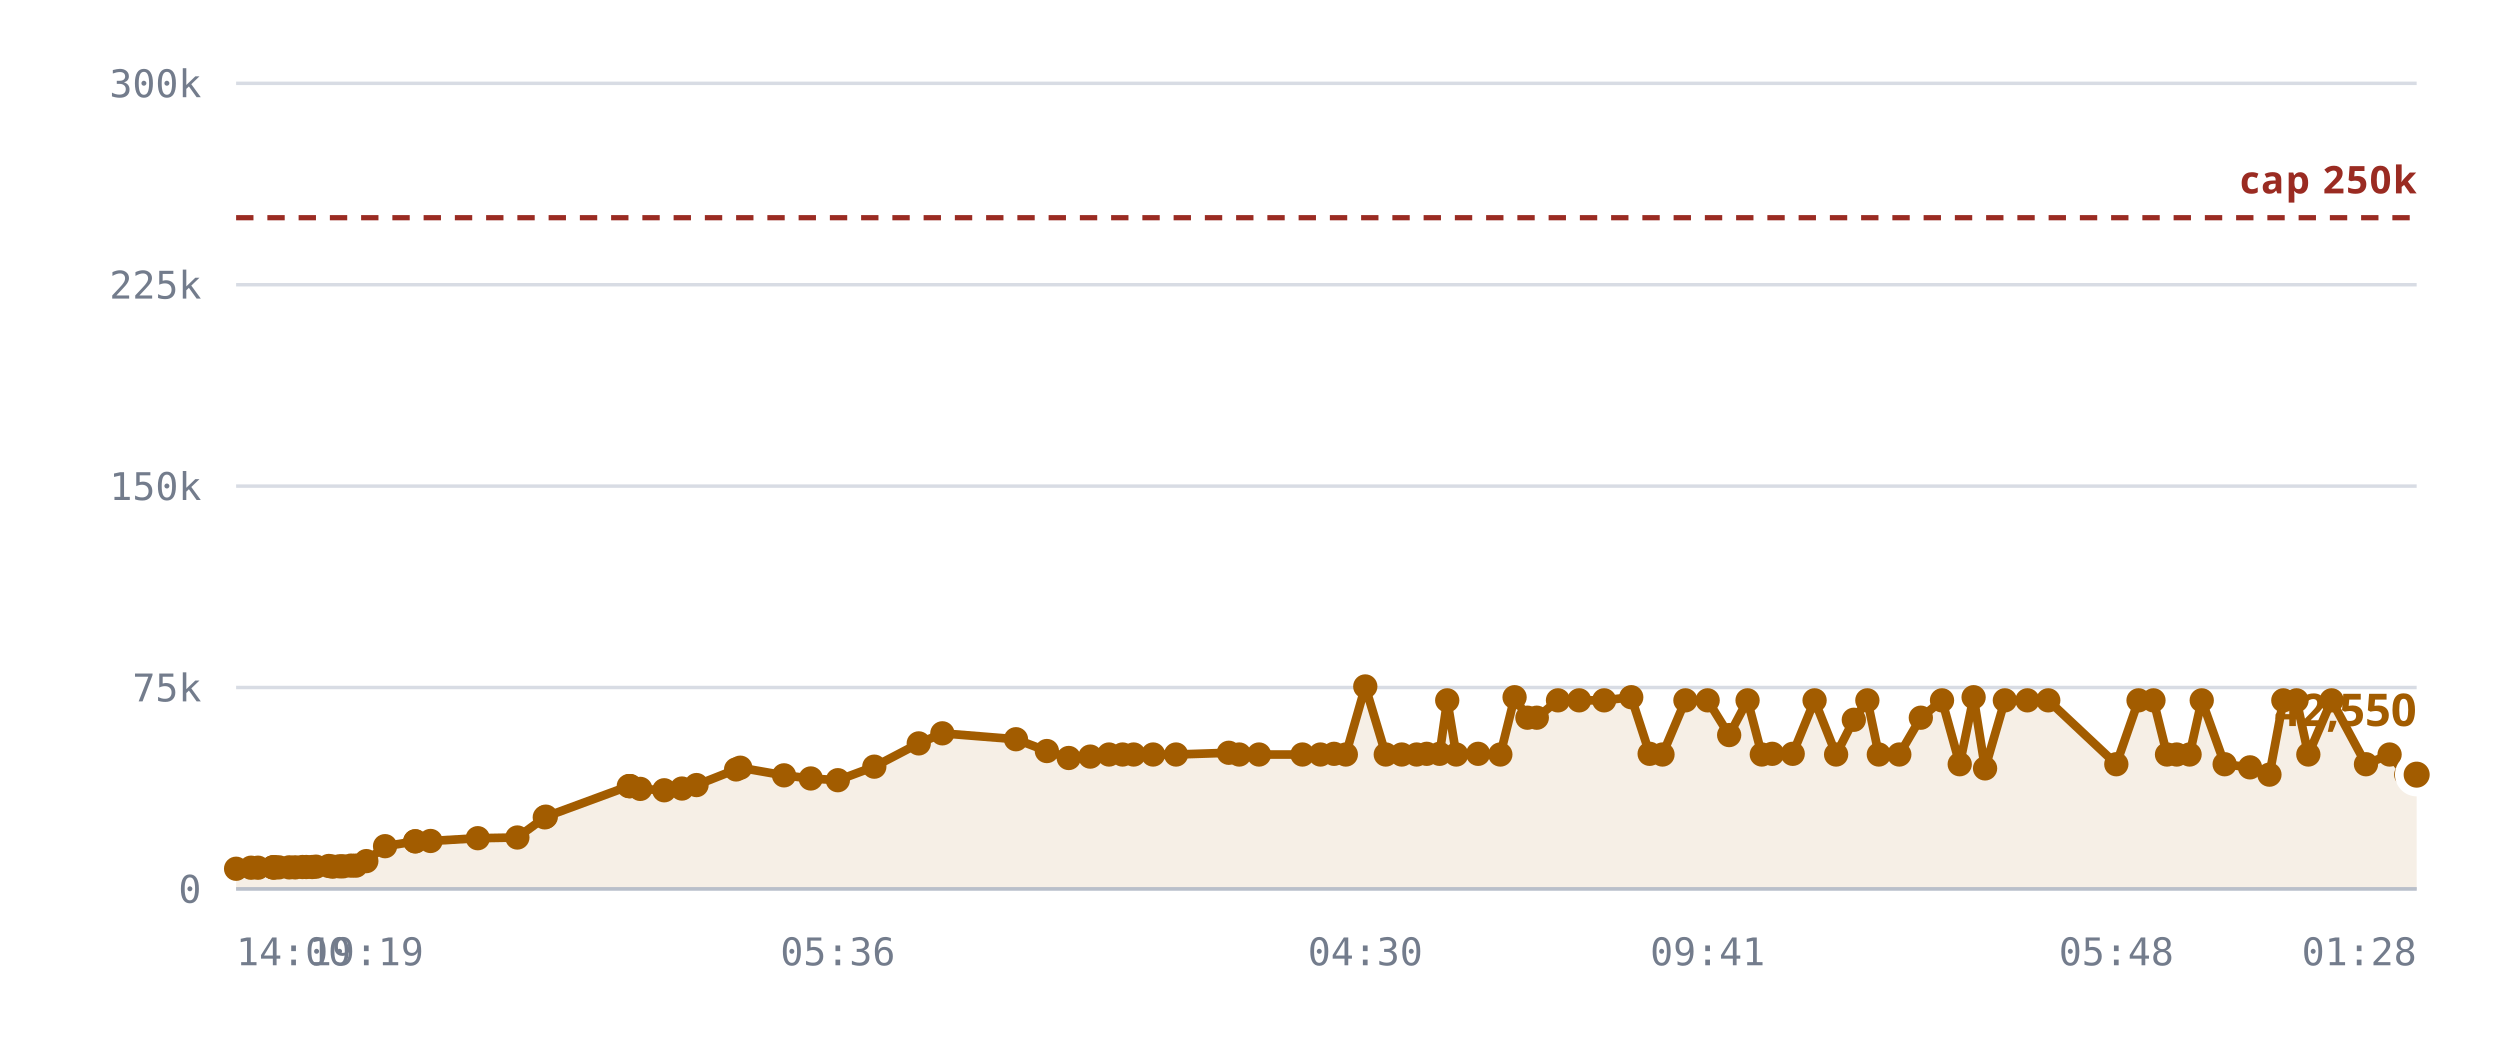
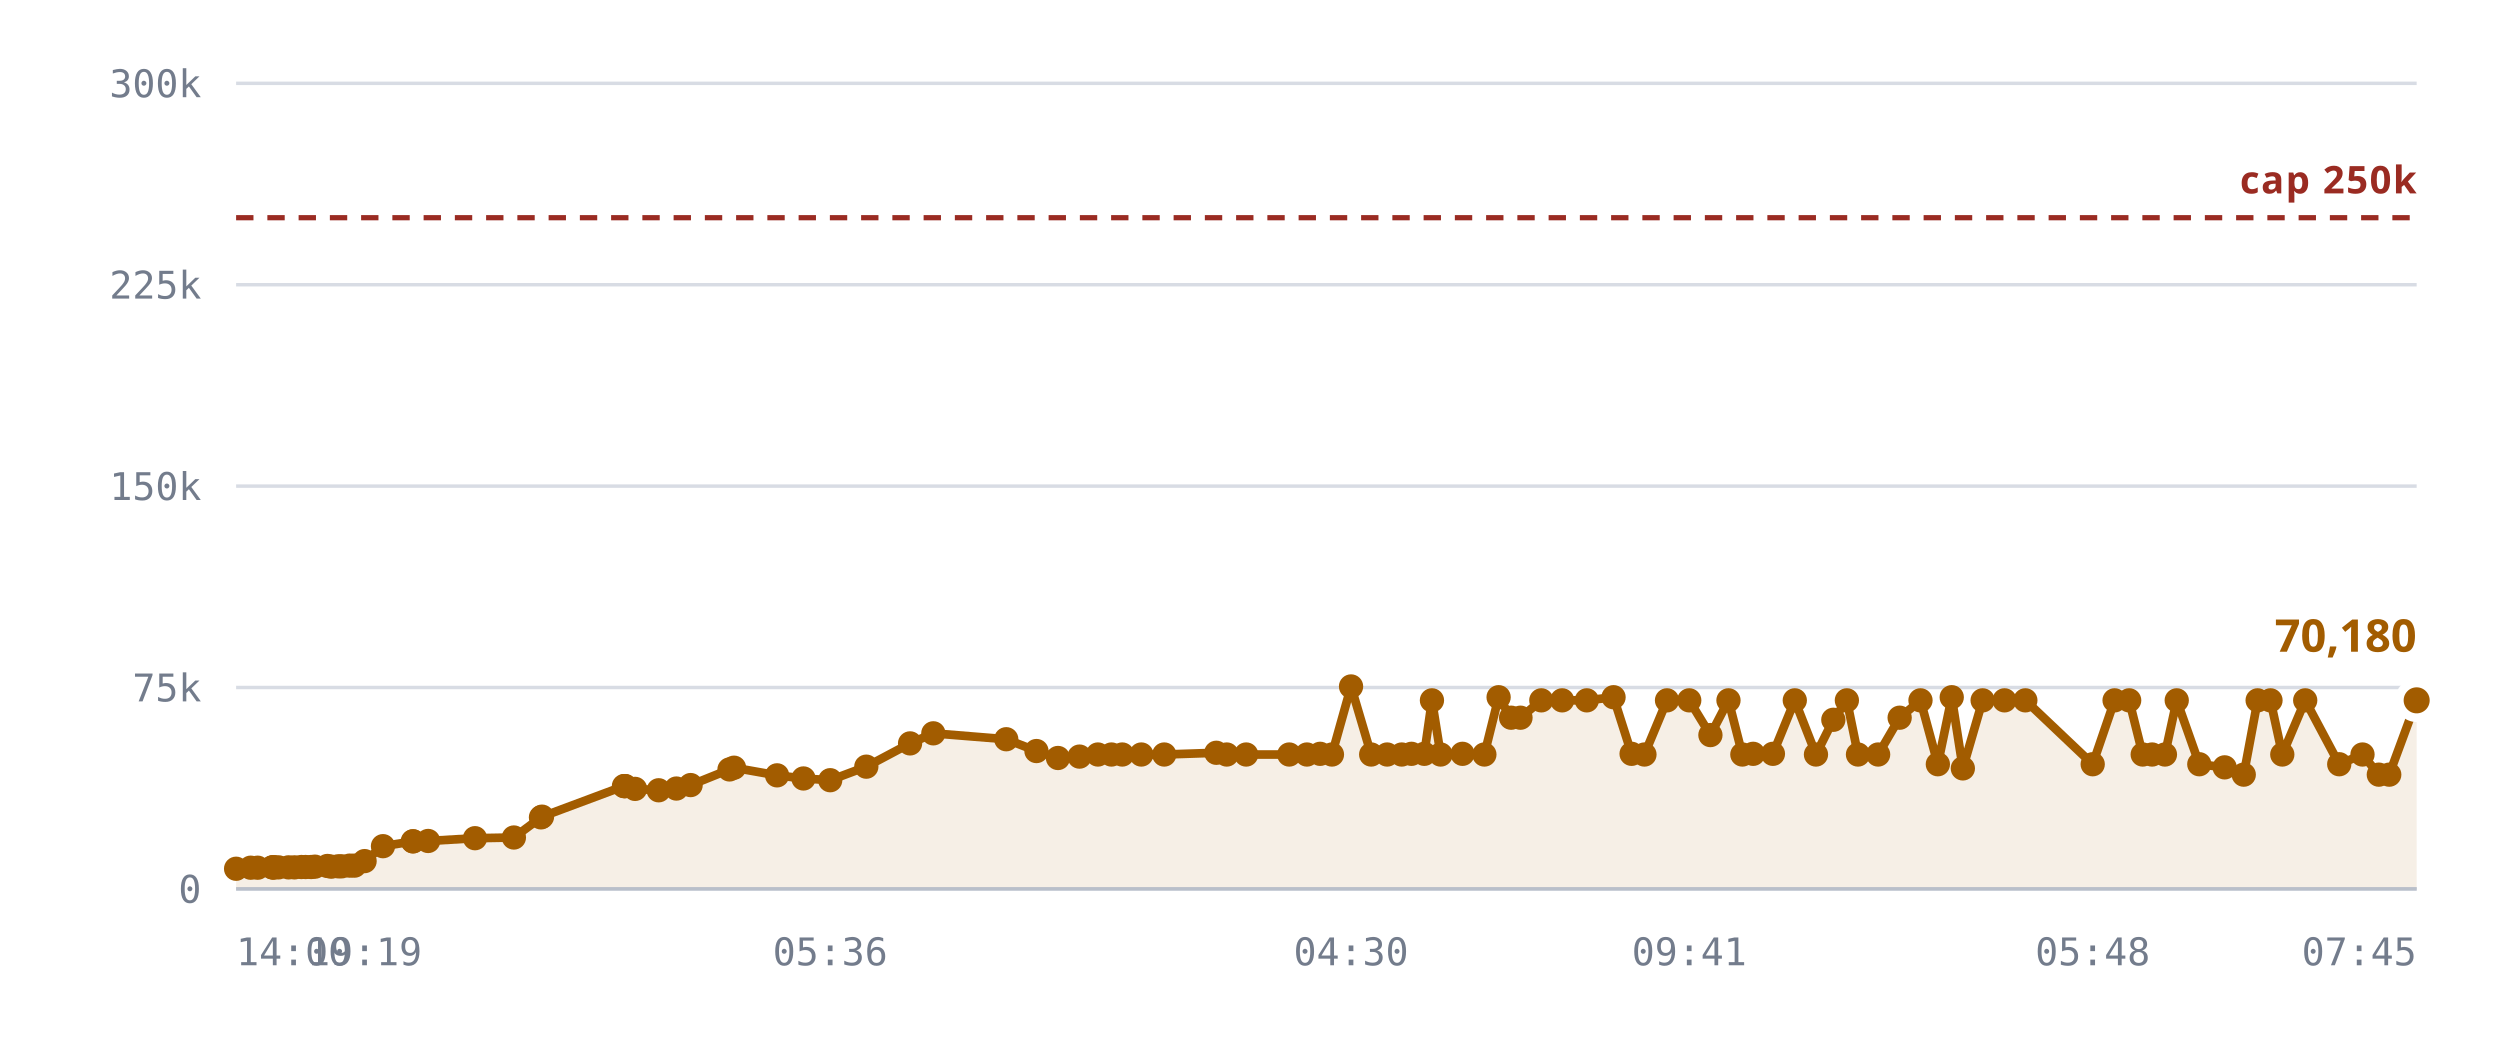
<svg xmlns="http://www.w3.org/2000/svg" viewBox="0 0 720 300" role="img" aria-label="Rooms against the 250,000 cap">
  <style>
    .grid      { stroke: var(--chart-grid, #d8dce4); stroke-width: 1; }
    .cap       { stroke: var(--chart-cap, #9a2b22); stroke-width: 1.5; stroke-dasharray: 5 4; }
    .cap-label { fill: var(--chart-cap, #9a2b22); font: 600 11px Archivo, system-ui, sans-serif; letter-spacing: .04em; }
    .tick      { fill: var(--chart-muted, #737c8c); font: 500 11px "IBM Plex Mono", ui-monospace, monospace; }
    .tick-y    { text-anchor: end; }
    .tick-x    { text-anchor: middle; }
    .series    { fill: none; stroke: var(--chart-line, #a25c00); stroke-width: 2.5; stroke-linejoin: round; stroke-linecap: round; }
    .fill      { fill: var(--chart-fill, rgba(162,92,0,.10)); stroke: none; }
    .dot       { fill: var(--chart-line, #a25c00); }
    .dot-last  { stroke: var(--chart-bg, #fff); stroke-width: 2.5; }
    .end-label { fill: var(--chart-line, #a25c00); font: 700 13px Archivo, system-ui, sans-serif; }
    .axis      { stroke: var(--chart-axis, #b9bfca); stroke-width: 1; }
  </style>
  <line x1="68" y1="256.0" x2="696" y2="256.0" class="grid" />
  <text x="58" y="260.0" class="tick tick-y">0</text>
  <line x1="68" y1="198.0" x2="696" y2="198.0" class="grid" />
  <text x="58" y="202.0" class="tick tick-y">75k</text>
  <line x1="68" y1="140.0" x2="696" y2="140.0" class="grid" />
  <text x="58" y="144.0" class="tick tick-y">150k</text>
  <line x1="68" y1="82.0" x2="696" y2="82.0" class="grid" />
  <text x="58" y="86.0" class="tick tick-y">225k</text>
  <line x1="68" y1="24.0" x2="696" y2="24.0" class="grid" />
  <text x="58" y="28.0" class="tick tick-y">300k</text>
-   <path d="M68.0,250.2 L72.3,249.9 L74.3,249.9 L78.6,249.8 L78.7,249.8 L78.8,249.8 L79.2,249.8 L80.3,249.8 L83.3,249.8 L85.0,249.8 L87.1,249.7 L88.2,249.7 L89.9,249.7 L91.0,249.6 L94.7,249.4 L95.8,249.6 L97.8,249.5 L98.8,249.5 L101.1,249.3 L102.5,249.3 L105.5,248.0 L110.9,243.7 L119.6,242.3 L119.6,242.3 L124.0,242.2 L137.6,241.4 L149.0,241.2 L156.9,235.4 L157.2,235.2 L181.1,226.4 L181.4,226.4 L181.5,226.4 L184.4,227.2 L191.3,227.6 L196.4,227.1 L200.6,226.1 L212.0,221.6 L213.2,221.1 L225.8,223.3 L233.5,224.2 L241.3,224.7 L251.8,220.8 L264.6,214.1 L271.4,211.2 L292.6,212.9 L301.5,216.3 L307.8,218.3 L314.0,217.9 L319.4,217.3 L323.3,217.3 L326.5,217.3 L332.1,217.3 L338.7,217.3 L353.9,216.8 L356.9,217.3 L362.6,217.3 L375.1,217.3 L380.3,217.3 L384.2,217.1 L387.6,217.3 L393.2,197.7 L399.1,217.3 L403.7,217.3 L408.0,217.3 L410.9,217.1 L414.6,217.1 L416.8,201.7 L419.4,217.3 L425.7,217.1 L432.1,217.3 L436.2,200.8 L439.9,206.7 L442.6,206.7 L448.7,201.7 L454.8,201.7 L462.0,201.7 L469.8,200.8 L475.1,217.1 L478.8,217.3 L485.4,201.7 L491.8,201.7 L498.0,211.7 L503.3,201.7 L507.4,217.3 L510.4,217.1 L516.3,217.1 L522.6,201.7 L528.8,217.3 L533.9,207.3 L537.8,201.7 L541.1,217.3 L547.0,217.3 L553.2,206.7 L559.3,201.7 L564.4,220.1 L568.4,200.8 L571.7,221.3 L577.4,201.7 L583.9,201.7 L589.9,201.7 L609.5,220.1 L615.9,201.7 L620.2,201.7 L624.1,217.3 L626.9,217.3 L630.6,217.3 L634.1,201.7 L640.7,220.1 L648.0,221.0 L653.6,223.1 L657.6,201.7 L661.4,201.7 L664.8,217.3 L671.5,201.7 L681.4,220.1 L688.2,217.3 L693.0,223.1 L696.0,223.1 L696.0,256.0 L68.0,256.0 Z" class="fill" />
+   <path d="M68.0,250.2 L72.2,249.9 L74.2,249.9 L78.4,249.8 L78.6,249.8 L78.7,249.8 L79.0,249.8 L80.2,249.8 L83.1,249.8 L84.8,249.8 L86.8,249.7 L88.0,249.7 L89.6,249.7 L90.7,249.6 L94.3,249.4 L95.4,249.6 L97.4,249.5 L98.4,249.5 L100.7,249.3 L102.1,249.3 L105.0,248.0 L110.3,243.7 L118.9,242.3 L119.0,242.3 L123.3,242.2 L136.8,241.4 L148.0,241.2 L155.8,235.4 L156.1,235.2 L179.7,226.4 L179.9,226.4 L180.1,226.4 L182.9,227.2 L189.7,227.6 L194.8,227.1 L198.9,226.1 L210.1,221.6 L211.4,221.1 L223.8,223.3 L231.4,224.2 L239.1,224.7 L249.5,220.8 L262.1,214.1 L268.8,211.2 L289.8,212.9 L298.5,216.3 L304.7,218.3 L310.9,217.9 L316.2,217.3 L320.1,217.3 L323.2,217.3 L328.7,217.3 L335.3,217.3 L350.3,216.8 L353.3,217.3 L358.9,217.3 L371.3,217.3 L376.4,217.3 L380.2,217.1 L383.6,217.3 L389.1,197.7 L394.9,217.3 L399.5,217.3 L403.7,217.3 L406.5,217.1 L410.2,217.1 L412.4,201.7 L414.9,217.3 L421.2,217.1 L427.5,217.3 L431.6,200.8 L435.2,206.7 L437.9,206.7 L443.9,201.7 L449.9,201.7 L457.0,201.7 L464.7,200.8 L469.9,217.1 L473.6,217.3 L480.1,201.7 L486.5,201.7 L492.6,211.7 L497.8,201.7 L501.8,217.3 L504.9,217.1 L510.6,217.1 L516.9,201.7 L523.0,217.3 L528.0,207.3 L531.9,201.7 L535.1,217.3 L540.9,217.3 L547.1,206.7 L553.1,201.7 L558.1,220.1 L562.1,200.8 L565.3,221.3 L571.0,201.7 L577.3,201.7 L583.3,201.7 L602.7,220.1 L609.0,201.7 L613.2,201.7 L617.1,217.3 L619.8,217.3 L623.5,217.3 L626.9,201.7 L633.4,220.1 L640.7,221.0 L646.2,223.1 L650.2,201.7 L653.9,201.7 L657.3,217.3 L663.9,201.7 L673.7,220.1 L680.4,217.3 L685.1,223.1 L688.1,223.1 L696.0,201.7 L696.0,256.0 L68.0,256.0 Z" class="fill" />
  <line x1="68" y1="62.7" x2="696" y2="62.7" class="cap" />
  <text x="696" y="55.7" class="cap-label" text-anchor="end">cap 250k</text>
-   <path d="M68.0,250.2 L72.3,249.9 L74.3,249.9 L78.6,249.8 L78.7,249.8 L78.8,249.8 L79.2,249.8 L80.3,249.8 L83.3,249.8 L85.0,249.8 L87.1,249.7 L88.2,249.7 L89.9,249.7 L91.0,249.6 L94.7,249.4 L95.8,249.6 L97.8,249.5 L98.8,249.5 L101.1,249.3 L102.5,249.3 L105.5,248.0 L110.9,243.7 L119.6,242.3 L119.6,242.3 L124.0,242.2 L137.6,241.4 L149.0,241.2 L156.9,235.4 L157.2,235.2 L181.1,226.4 L181.4,226.4 L181.5,226.4 L184.4,227.2 L191.3,227.6 L196.4,227.1 L200.6,226.1 L212.0,221.6 L213.2,221.1 L225.8,223.3 L233.5,224.2 L241.3,224.7 L251.8,220.8 L264.6,214.1 L271.4,211.2 L292.6,212.9 L301.5,216.3 L307.8,218.3 L314.0,217.9 L319.4,217.3 L323.3,217.3 L326.5,217.3 L332.1,217.3 L338.7,217.3 L353.9,216.8 L356.9,217.3 L362.6,217.3 L375.1,217.3 L380.3,217.3 L384.2,217.1 L387.6,217.3 L393.2,197.7 L399.1,217.3 L403.7,217.3 L408.0,217.3 L410.9,217.1 L414.6,217.1 L416.8,201.7 L419.4,217.3 L425.7,217.1 L432.1,217.3 L436.2,200.8 L439.9,206.7 L442.6,206.7 L448.7,201.7 L454.8,201.7 L462.0,201.7 L469.8,200.8 L475.1,217.1 L478.8,217.3 L485.4,201.7 L491.8,201.7 L498.0,211.7 L503.3,201.7 L507.4,217.3 L510.4,217.1 L516.3,217.1 L522.6,201.7 L528.8,217.3 L533.9,207.3 L537.8,201.7 L541.1,217.3 L547.0,217.3 L553.2,206.7 L559.3,201.7 L564.4,220.1 L568.4,200.8 L571.7,221.3 L577.4,201.7 L583.9,201.7 L589.9,201.7 L609.5,220.1 L615.9,201.7 L620.2,201.7 L624.1,217.3 L626.9,217.3 L630.6,217.3 L634.1,201.7 L640.7,220.1 L648.0,221.0 L653.6,223.1 L657.6,201.7 L661.4,201.7 L664.8,217.3 L671.5,201.7 L681.4,220.1 L688.2,217.3 L693.0,223.1 L696.0,223.1" class="series" />
+   <path d="M68.0,250.2 L72.2,249.9 L74.2,249.9 L78.4,249.8 L78.6,249.8 L78.7,249.8 L79.0,249.8 L80.2,249.8 L83.1,249.8 L84.8,249.8 L86.8,249.7 L88.0,249.7 L89.6,249.7 L90.7,249.6 L94.3,249.4 L95.4,249.6 L97.4,249.5 L98.4,249.5 L100.7,249.3 L102.1,249.3 L105.0,248.0 L110.3,243.7 L118.9,242.3 L119.0,242.3 L123.3,242.2 L136.8,241.4 L148.0,241.2 L155.8,235.4 L156.1,235.2 L179.7,226.4 L179.9,226.4 L180.1,226.4 L182.9,227.2 L189.7,227.6 L194.8,227.1 L198.9,226.1 L210.1,221.6 L211.4,221.1 L223.8,223.3 L231.4,224.2 L239.1,224.7 L249.5,220.8 L262.1,214.1 L268.8,211.2 L289.8,212.9 L298.5,216.3 L304.7,218.3 L310.9,217.9 L316.2,217.3 L320.1,217.3 L323.2,217.3 L328.7,217.3 L335.3,217.3 L350.3,216.8 L353.3,217.3 L358.9,217.3 L371.3,217.3 L376.4,217.3 L380.2,217.1 L383.6,217.3 L389.1,197.7 L394.9,217.3 L399.5,217.3 L403.7,217.3 L406.5,217.1 L410.2,217.1 L412.4,201.7 L414.9,217.3 L421.2,217.1 L427.5,217.3 L431.6,200.8 L435.2,206.7 L437.9,206.7 L443.9,201.7 L449.9,201.7 L457.0,201.7 L464.7,200.8 L469.9,217.1 L473.6,217.3 L480.1,201.7 L486.5,201.7 L492.6,211.7 L497.8,201.7 L501.8,217.3 L504.9,217.1 L510.6,217.1 L516.9,201.7 L523.0,217.3 L528.0,207.3 L531.9,201.7 L535.1,217.3 L540.9,217.3 L547.1,206.7 L553.1,201.7 L558.1,220.1 L562.1,200.8 L565.3,221.3 L571.0,201.7 L577.3,201.7 L583.3,201.7 L602.7,220.1 L609.0,201.7 L613.2,201.7 L617.1,217.3 L619.8,217.3 L623.5,217.3 L626.9,201.7 L633.4,220.1 L640.7,221.0 L646.2,223.1 L650.2,201.7 L653.9,201.7 L657.3,217.3 L663.9,201.7 L673.7,220.1 L680.4,217.3 L685.1,223.1 L688.1,223.1 L696.0,201.7" class="series" />
  <circle cx="68.0" cy="250.2" r="3.5" class="dot" />
-   <circle cx="72.3" cy="249.9" r="3.5" class="dot" />
-   <circle cx="74.3" cy="249.9" r="3.5" class="dot" />
+   <circle cx="72.2" cy="249.9" r="3.5" class="dot" />
+   <circle cx="74.2" cy="249.9" r="3.5" class="dot" />
+   <circle cx="78.4" cy="249.8" r="3.5" class="dot" />
  <circle cx="78.6" cy="249.8" r="3.5" class="dot" />
  <circle cx="78.7" cy="249.8" r="3.5" class="dot" />
-   <circle cx="78.8" cy="249.8" r="3.5" class="dot" />
-   <circle cx="79.2" cy="249.8" r="3.5" class="dot" />
-   <circle cx="80.3" cy="249.8" r="3.5" class="dot" />
-   <circle cx="83.3" cy="249.8" r="3.5" class="dot" />
-   <circle cx="85.0" cy="249.8" r="3.5" class="dot" />
-   <circle cx="87.1" cy="249.7" r="3.5" class="dot" />
-   <circle cx="88.2" cy="249.7" r="3.5" class="dot" />
-   <circle cx="89.9" cy="249.7" r="3.5" class="dot" />
-   <circle cx="91.0" cy="249.6" r="3.5" class="dot" />
-   <circle cx="94.7" cy="249.4" r="3.5" class="dot" />
-   <circle cx="95.8" cy="249.6" r="3.5" class="dot" />
-   <circle cx="97.8" cy="249.5" r="3.5" class="dot" />
-   <circle cx="98.8" cy="249.5" r="3.5" class="dot" />
-   <circle cx="101.1" cy="249.3" r="3.5" class="dot" />
-   <circle cx="102.5" cy="249.3" r="3.5" class="dot" />
-   <circle cx="105.5" cy="248.0" r="3.5" class="dot" />
-   <circle cx="110.9" cy="243.7" r="3.5" class="dot" />
-   <circle cx="119.6" cy="242.3" r="3.5" class="dot" />
-   <circle cx="119.6" cy="242.3" r="3.5" class="dot" />
-   <circle cx="124.0" cy="242.2" r="3.5" class="dot" />
-   <circle cx="137.6" cy="241.4" r="3.5" class="dot" />
-   <circle cx="149.0" cy="241.2" r="3.5" class="dot" />
-   <circle cx="156.9" cy="235.4" r="3.5" class="dot" />
-   <circle cx="157.2" cy="235.2" r="3.5" class="dot" />
-   <circle cx="181.1" cy="226.4" r="3.5" class="dot" />
-   <circle cx="181.4" cy="226.4" r="3.5" class="dot" />
-   <circle cx="181.5" cy="226.4" r="3.5" class="dot" />
-   <circle cx="184.4" cy="227.2" r="3.5" class="dot" />
-   <circle cx="191.3" cy="227.6" r="3.5" class="dot" />
-   <circle cx="196.4" cy="227.1" r="3.5" class="dot" />
-   <circle cx="200.6" cy="226.1" r="3.5" class="dot" />
-   <circle cx="212.0" cy="221.6" r="3.5" class="dot" />
-   <circle cx="213.2" cy="221.1" r="3.5" class="dot" />
-   <circle cx="225.8" cy="223.3" r="3.5" class="dot" />
-   <circle cx="233.5" cy="224.2" r="3.5" class="dot" />
-   <circle cx="241.3" cy="224.7" r="3.5" class="dot" />
-   <circle cx="251.8" cy="220.8" r="3.5" class="dot" />
-   <circle cx="264.6" cy="214.1" r="3.5" class="dot" />
-   <circle cx="271.4" cy="211.2" r="3.5" class="dot" />
-   <circle cx="292.6" cy="212.9" r="3.5" class="dot" />
-   <circle cx="301.5" cy="216.3" r="3.5" class="dot" />
-   <circle cx="307.8" cy="218.3" r="3.5" class="dot" />
-   <circle cx="314.0" cy="217.9" r="3.5" class="dot" />
-   <circle cx="319.4" cy="217.3" r="3.5" class="dot" />
-   <circle cx="323.3" cy="217.3" r="3.5" class="dot" />
-   <circle cx="326.5" cy="217.3" r="3.5" class="dot" />
-   <circle cx="332.1" cy="217.3" r="3.5" class="dot" />
-   <circle cx="338.7" cy="217.3" r="3.5" class="dot" />
-   <circle cx="353.9" cy="216.8" r="3.5" class="dot" />
-   <circle cx="356.9" cy="217.3" r="3.5" class="dot" />
-   <circle cx="362.6" cy="217.3" r="3.5" class="dot" />
-   <circle cx="375.1" cy="217.3" r="3.5" class="dot" />
-   <circle cx="380.3" cy="217.3" r="3.5" class="dot" />
-   <circle cx="384.2" cy="217.1" r="3.5" class="dot" />
-   <circle cx="387.6" cy="217.3" r="3.5" class="dot" />
-   <circle cx="393.2" cy="197.7" r="3.5" class="dot" />
-   <circle cx="399.1" cy="217.3" r="3.5" class="dot" />
+   <circle cx="79.0" cy="249.8" r="3.5" class="dot" />
+   <circle cx="80.2" cy="249.8" r="3.5" class="dot" />
+   <circle cx="83.1" cy="249.8" r="3.5" class="dot" />
+   <circle cx="84.8" cy="249.8" r="3.5" class="dot" />
+   <circle cx="86.8" cy="249.7" r="3.5" class="dot" />
+   <circle cx="88.0" cy="249.7" r="3.5" class="dot" />
+   <circle cx="89.6" cy="249.7" r="3.5" class="dot" />
+   <circle cx="90.7" cy="249.6" r="3.5" class="dot" />
+   <circle cx="94.3" cy="249.4" r="3.5" class="dot" />
+   <circle cx="95.4" cy="249.6" r="3.5" class="dot" />
+   <circle cx="97.4" cy="249.5" r="3.5" class="dot" />
+   <circle cx="98.4" cy="249.5" r="3.5" class="dot" />
+   <circle cx="100.7" cy="249.3" r="3.5" class="dot" />
+   <circle cx="102.1" cy="249.3" r="3.5" class="dot" />
+   <circle cx="105.0" cy="248.0" r="3.5" class="dot" />
+   <circle cx="110.3" cy="243.7" r="3.5" class="dot" />
+   <circle cx="118.9" cy="242.3" r="3.5" class="dot" />
+   <circle cx="119.0" cy="242.3" r="3.5" class="dot" />
+   <circle cx="123.3" cy="242.2" r="3.5" class="dot" />
+   <circle cx="136.8" cy="241.4" r="3.5" class="dot" />
+   <circle cx="148.0" cy="241.2" r="3.5" class="dot" />
+   <circle cx="155.8" cy="235.4" r="3.5" class="dot" />
+   <circle cx="156.1" cy="235.2" r="3.5" class="dot" />
+   <circle cx="179.7" cy="226.4" r="3.5" class="dot" />
+   <circle cx="179.9" cy="226.4" r="3.5" class="dot" />
+   <circle cx="180.1" cy="226.4" r="3.5" class="dot" />
+   <circle cx="182.9" cy="227.2" r="3.5" class="dot" />
+   <circle cx="189.7" cy="227.6" r="3.5" class="dot" />
+   <circle cx="194.8" cy="227.1" r="3.5" class="dot" />
+   <circle cx="198.9" cy="226.1" r="3.5" class="dot" />
+   <circle cx="210.1" cy="221.6" r="3.5" class="dot" />
+   <circle cx="211.4" cy="221.1" r="3.5" class="dot" />
+   <circle cx="223.8" cy="223.3" r="3.5" class="dot" />
+   <circle cx="231.4" cy="224.2" r="3.5" class="dot" />
+   <circle cx="239.1" cy="224.7" r="3.5" class="dot" />
+   <circle cx="249.5" cy="220.8" r="3.5" class="dot" />
+   <circle cx="262.1" cy="214.1" r="3.5" class="dot" />
+   <circle cx="268.8" cy="211.2" r="3.5" class="dot" />
+   <circle cx="289.8" cy="212.9" r="3.5" class="dot" />
+   <circle cx="298.5" cy="216.3" r="3.5" class="dot" />
+   <circle cx="304.7" cy="218.3" r="3.5" class="dot" />
+   <circle cx="310.9" cy="217.9" r="3.5" class="dot" />
+   <circle cx="316.2" cy="217.3" r="3.5" class="dot" />
+   <circle cx="320.1" cy="217.3" r="3.5" class="dot" />
+   <circle cx="323.2" cy="217.3" r="3.5" class="dot" />
+   <circle cx="328.7" cy="217.3" r="3.5" class="dot" />
+   <circle cx="335.3" cy="217.3" r="3.5" class="dot" />
+   <circle cx="350.3" cy="216.8" r="3.5" class="dot" />
+   <circle cx="353.3" cy="217.3" r="3.5" class="dot" />
+   <circle cx="358.9" cy="217.3" r="3.5" class="dot" />
+   <circle cx="371.3" cy="217.3" r="3.5" class="dot" />
+   <circle cx="376.4" cy="217.3" r="3.5" class="dot" />
+   <circle cx="380.2" cy="217.1" r="3.5" class="dot" />
+   <circle cx="383.6" cy="217.3" r="3.5" class="dot" />
+   <circle cx="389.1" cy="197.7" r="3.5" class="dot" />
+   <circle cx="394.9" cy="217.3" r="3.5" class="dot" />
+   <circle cx="399.5" cy="217.3" r="3.5" class="dot" />
  <circle cx="403.7" cy="217.3" r="3.5" class="dot" />
-   <circle cx="408.0" cy="217.3" r="3.5" class="dot" />
-   <circle cx="410.9" cy="217.1" r="3.5" class="dot" />
-   <circle cx="414.6" cy="217.1" r="3.5" class="dot" />
-   <circle cx="416.8" cy="201.7" r="3.5" class="dot" />
-   <circle cx="419.4" cy="217.3" r="3.5" class="dot" />
-   <circle cx="425.7" cy="217.1" r="3.5" class="dot" />
-   <circle cx="432.1" cy="217.3" r="3.5" class="dot" />
-   <circle cx="436.2" cy="200.8" r="3.5" class="dot" />
-   <circle cx="439.9" cy="206.7" r="3.5" class="dot" />
-   <circle cx="442.6" cy="206.7" r="3.5" class="dot" />
-   <circle cx="448.7" cy="201.7" r="3.5" class="dot" />
-   <circle cx="454.8" cy="201.7" r="3.5" class="dot" />
-   <circle cx="462.0" cy="201.7" r="3.5" class="dot" />
-   <circle cx="469.8" cy="200.8" r="3.5" class="dot" />
-   <circle cx="475.1" cy="217.1" r="3.5" class="dot" />
-   <circle cx="478.8" cy="217.3" r="3.5" class="dot" />
-   <circle cx="485.4" cy="201.7" r="3.5" class="dot" />
-   <circle cx="491.8" cy="201.7" r="3.5" class="dot" />
-   <circle cx="498.0" cy="211.7" r="3.5" class="dot" />
-   <circle cx="503.3" cy="201.7" r="3.5" class="dot" />
-   <circle cx="507.4" cy="217.3" r="3.5" class="dot" />
-   <circle cx="510.4" cy="217.1" r="3.5" class="dot" />
-   <circle cx="516.3" cy="217.1" r="3.5" class="dot" />
-   <circle cx="522.6" cy="201.7" r="3.5" class="dot" />
-   <circle cx="528.8" cy="217.3" r="3.5" class="dot" />
-   <circle cx="533.9" cy="207.3" r="3.5" class="dot" />
-   <circle cx="537.8" cy="201.7" r="3.5" class="dot" />
-   <circle cx="541.1" cy="217.3" r="3.5" class="dot" />
-   <circle cx="547.0" cy="217.3" r="3.5" class="dot" />
-   <circle cx="553.2" cy="206.7" r="3.5" class="dot" />
-   <circle cx="559.3" cy="201.7" r="3.5" class="dot" />
-   <circle cx="564.4" cy="220.1" r="3.5" class="dot" />
-   <circle cx="568.4" cy="200.8" r="3.5" class="dot" />
-   <circle cx="571.7" cy="221.3" r="3.5" class="dot" />
-   <circle cx="577.4" cy="201.7" r="3.5" class="dot" />
-   <circle cx="583.9" cy="201.7" r="3.5" class="dot" />
-   <circle cx="589.9" cy="201.7" r="3.5" class="dot" />
-   <circle cx="609.5" cy="220.1" r="3.5" class="dot" />
-   <circle cx="615.9" cy="201.7" r="3.5" class="dot" />
-   <circle cx="620.2" cy="201.7" r="3.5" class="dot" />
-   <circle cx="624.1" cy="217.3" r="3.5" class="dot" />
-   <circle cx="626.9" cy="217.3" r="3.5" class="dot" />
-   <circle cx="630.6" cy="217.3" r="3.5" class="dot" />
-   <circle cx="634.1" cy="201.7" r="3.5" class="dot" />
-   <circle cx="640.7" cy="220.1" r="3.5" class="dot" />
-   <circle cx="648.0" cy="221.0" r="3.5" class="dot" />
-   <circle cx="653.6" cy="223.1" r="3.5" class="dot" />
-   <circle cx="657.6" cy="201.7" r="3.5" class="dot" />
-   <circle cx="661.4" cy="201.7" r="3.5" class="dot" />
-   <circle cx="664.8" cy="217.3" r="3.5" class="dot" />
-   <circle cx="671.5" cy="201.7" r="3.5" class="dot" />
-   <circle cx="681.4" cy="220.1" r="3.5" class="dot" />
-   <circle cx="688.2" cy="217.3" r="3.5" class="dot" />
-   <circle cx="693.0" cy="223.1" r="3.5" class="dot" />
-   <circle cx="696.0" cy="223.1" r="5" class="dot dot-last" />
-   <text x="696.0" y="209.1" class="end-label" text-anchor="end">42,550</text>
+   <circle cx="406.5" cy="217.1" r="3.5" class="dot" />
+   <circle cx="410.2" cy="217.1" r="3.5" class="dot" />
+   <circle cx="412.4" cy="201.7" r="3.5" class="dot" />
+   <circle cx="414.9" cy="217.3" r="3.5" class="dot" />
+   <circle cx="421.2" cy="217.1" r="3.5" class="dot" />
+   <circle cx="427.5" cy="217.3" r="3.5" class="dot" />
+   <circle cx="431.6" cy="200.8" r="3.5" class="dot" />
+   <circle cx="435.2" cy="206.7" r="3.5" class="dot" />
+   <circle cx="437.9" cy="206.7" r="3.5" class="dot" />
+   <circle cx="443.9" cy="201.7" r="3.5" class="dot" />
+   <circle cx="449.9" cy="201.7" r="3.5" class="dot" />
+   <circle cx="457.0" cy="201.7" r="3.5" class="dot" />
+   <circle cx="464.7" cy="200.8" r="3.5" class="dot" />
+   <circle cx="469.9" cy="217.1" r="3.5" class="dot" />
+   <circle cx="473.6" cy="217.3" r="3.5" class="dot" />
+   <circle cx="480.1" cy="201.7" r="3.5" class="dot" />
+   <circle cx="486.5" cy="201.7" r="3.5" class="dot" />
+   <circle cx="492.6" cy="211.7" r="3.5" class="dot" />
+   <circle cx="497.8" cy="201.7" r="3.5" class="dot" />
+   <circle cx="501.8" cy="217.3" r="3.5" class="dot" />
+   <circle cx="504.9" cy="217.1" r="3.5" class="dot" />
+   <circle cx="510.6" cy="217.1" r="3.5" class="dot" />
+   <circle cx="516.9" cy="201.7" r="3.5" class="dot" />
+   <circle cx="523.0" cy="217.3" r="3.5" class="dot" />
+   <circle cx="528.0" cy="207.3" r="3.5" class="dot" />
+   <circle cx="531.9" cy="201.7" r="3.5" class="dot" />
+   <circle cx="535.1" cy="217.3" r="3.5" class="dot" />
+   <circle cx="540.9" cy="217.3" r="3.5" class="dot" />
+   <circle cx="547.1" cy="206.7" r="3.5" class="dot" />
+   <circle cx="553.1" cy="201.7" r="3.5" class="dot" />
+   <circle cx="558.1" cy="220.1" r="3.5" class="dot" />
+   <circle cx="562.1" cy="200.8" r="3.5" class="dot" />
+   <circle cx="565.3" cy="221.3" r="3.5" class="dot" />
+   <circle cx="571.0" cy="201.7" r="3.5" class="dot" />
+   <circle cx="577.3" cy="201.7" r="3.5" class="dot" />
+   <circle cx="583.3" cy="201.7" r="3.5" class="dot" />
+   <circle cx="602.7" cy="220.1" r="3.5" class="dot" />
+   <circle cx="609.0" cy="201.7" r="3.5" class="dot" />
+   <circle cx="613.2" cy="201.7" r="3.5" class="dot" />
+   <circle cx="617.1" cy="217.3" r="3.5" class="dot" />
+   <circle cx="619.8" cy="217.3" r="3.5" class="dot" />
+   <circle cx="623.5" cy="217.3" r="3.5" class="dot" />
+   <circle cx="626.9" cy="201.7" r="3.5" class="dot" />
+   <circle cx="633.4" cy="220.1" r="3.5" class="dot" />
+   <circle cx="640.7" cy="221.0" r="3.5" class="dot" />
+   <circle cx="646.2" cy="223.1" r="3.5" class="dot" />
+   <circle cx="650.2" cy="201.7" r="3.5" class="dot" />
+   <circle cx="653.9" cy="201.7" r="3.5" class="dot" />
+   <circle cx="657.3" cy="217.3" r="3.5" class="dot" />
+   <circle cx="663.9" cy="201.7" r="3.5" class="dot" />
+   <circle cx="673.7" cy="220.1" r="3.5" class="dot" />
+   <circle cx="680.4" cy="217.3" r="3.5" class="dot" />
+   <circle cx="685.1" cy="223.1" r="3.5" class="dot" />
+   <circle cx="688.1" cy="223.1" r="3.5" class="dot" />
+   <circle cx="696.0" cy="201.7" r="5" class="dot dot-last" />
+   <text x="696.0" y="187.7" class="end-label" text-anchor="end">70,180</text>
  <line x1="68" y1="256" x2="696" y2="256" class="axis" />
  <text x="68.0" y="278" class="tick" text-anchor="start">14:00</text>
-   <text x="105.5" y="278" class="tick" text-anchor="middle">19:19</text>
-   <text x="241.3" y="278" class="tick" text-anchor="middle">05:36</text>
-   <text x="393.2" y="278" class="tick" text-anchor="middle">04:30</text>
-   <text x="491.8" y="278" class="tick" text-anchor="middle">09:41</text>
-   <text x="609.5" y="278" class="tick" text-anchor="middle">05:48</text>
-   <text x="696.0" y="278" class="tick" text-anchor="end">01:28</text>
+   <text x="105.0" y="278" class="tick" text-anchor="middle">19:19</text>
+   <text x="239.1" y="278" class="tick" text-anchor="middle">05:36</text>
+   <text x="389.1" y="278" class="tick" text-anchor="middle">04:30</text>
+   <text x="486.5" y="278" class="tick" text-anchor="middle">09:41</text>
+   <text x="602.7" y="278" class="tick" text-anchor="middle">05:48</text>
+   <text x="696.0" y="278" class="tick" text-anchor="end">07:45</text>
</svg>
